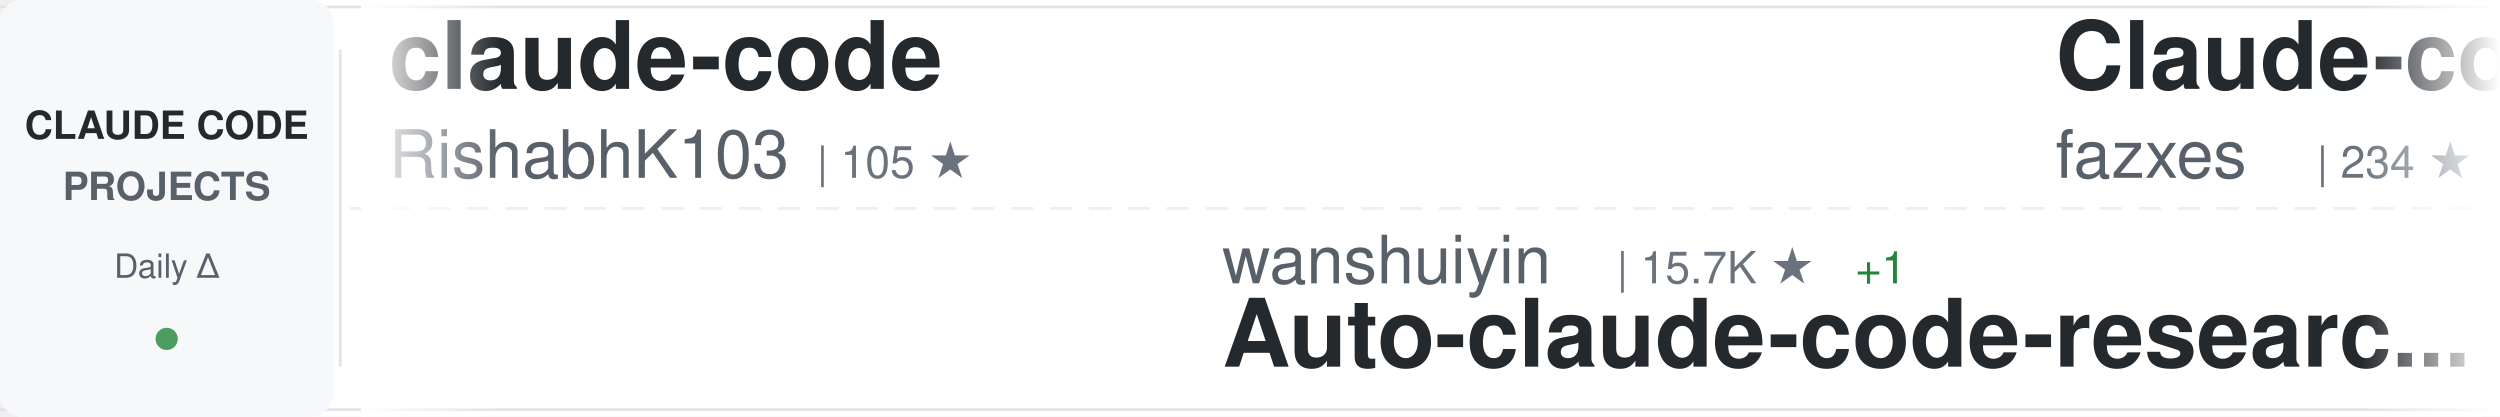
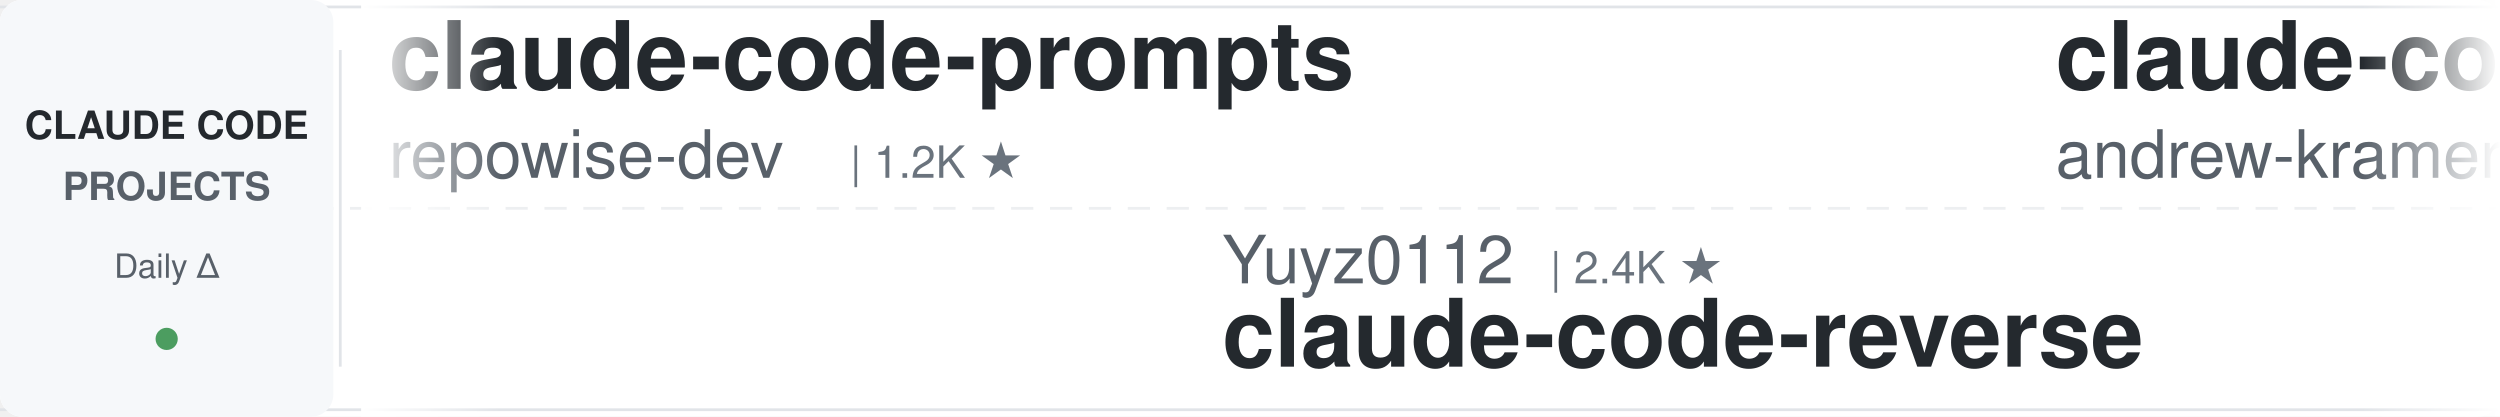
<svg xmlns="http://www.w3.org/2000/svg" width="900" height="150">
  <defs>
    <linearGradient id="awesomeLeftFade" x1="0%" y1="0%" x2="100%" y2="0%">
      <stop offset="0%" style="stop-color:#ffffff;stop-opacity:1" />
      <stop offset="100%" style="stop-color:#ffffff;stop-opacity:0" />
    </linearGradient>
    <linearGradient id="awesomeRightFade" x1="0%" y1="0%" x2="100%" y2="0%">
      <stop offset="0%" style="stop-color:#ffffff;stop-opacity:0" />
      <stop offset="100%" style="stop-color:#ffffff;stop-opacity:1" />
    </linearGradient>
  </defs>
  <rect width="900" height="150" fill="#ffffff" rx="8" />
  <rect x="0" y="2" width="900" height="1" fill="#e1e4e8" />
  <rect x="0" y="147" width="900" height="1" fill="#e1e4e8" />
  <line x1="0" y1="75" x2="900" y2="75" stroke="#e1e4e8" stroke-width="1" stroke-dasharray="8 6" opacity="0.6" />
  <rect x="0" y="0" width="120" height="150" fill="#f6f8fa" rx="8" />
  <text x="60" y="50" font-family="-apple-system, BlinkMacSystemFont, 'Segoe UI', Helvetica, Arial, sans-serif" font-size="14" font-weight="600" fill="#24292e" text-anchor="middle">CLAUDE CODE</text>
  <text x="60" y="72" font-family="-apple-system, BlinkMacSystemFont, 'Segoe UI', Helvetica, Arial, sans-serif" font-size="14" font-weight="600" fill="#586069" text-anchor="middle">PROJECTS</text>
  <text x="60" y="100" font-family="-apple-system, BlinkMacSystemFont, 'Segoe UI', Helvetica, Arial, sans-serif" font-size="12" font-weight="500" fill="#586069" text-anchor="middle">Daily Δ</text>
  <circle cx="60" cy="122" r="4" fill="#22863a" opacity="0.8" />
  <rect x="122" y="18" width="1" height="114" fill="#e1e4e8" />
  <clipPath id="awesomeTickerClip">
    <rect x="130" y="0" width="770" height="150" />
  </clipPath>
  <g clip-path="url(#awesomeTickerClip)">
    <g id="awesomeTickerItems">
      <animateTransform attributeName="transform" attributeType="XML" type="translate" from="0 0" to="-3000 0" dur="54s" repeatCount="indefinite" />
      <g transform="translate(0, 0)">
-         <text x="140" y="32" font-family="-apple-system, BlinkMacSystemFont, 'Segoe UI', Helvetica, Arial, sans-serif" font-size="34" font-weight="600" fill="#24292e">claude-code</text>
-         <text x="140" y="64" font-family="-apple-system, BlinkMacSystemFont, 'Segoe UI', Helvetica, Arial, sans-serif" font-size="24" font-weight="400" fill="#586069">RishabhK103</text>
-         <text x="294" y="64" font-family="-apple-system, BlinkMacSystemFont, 'Segoe UI', Helvetica, Arial, sans-serif" font-size="16" font-weight="500" fill="#6a737d">| 105 ★</text>
+         <text x="140" y="32" font-family="-apple-system, BlinkMacSystemFont, 'Segoe UI', Helvetica, Arial, sans-serif" font-size="34" font-weight="600" fill="#24292e">claude-code-prompts</text>
+         <text x="140" y="64" font-family="-apple-system, BlinkMacSystemFont, 'Segoe UI', Helvetica, Arial, sans-serif" font-size="24" font-weight="400" fill="#586069">repowise-dev</text>
+         <text x="306" y="64" font-family="-apple-system, BlinkMacSystemFont, 'Segoe UI', Helvetica, Arial, sans-serif" font-size="16" font-weight="500" fill="#6a737d">| 1.2K ★</text>
      </g>
      <g transform="translate(300, 0)">
-         <text x="140" y="102" font-family="-apple-system, BlinkMacSystemFont, 'Segoe UI', Helvetica, Arial, sans-serif" font-size="24" font-weight="400" fill="#586069">wanshuiyin</text>
-         <text x="282" y="102" font-family="-apple-system, BlinkMacSystemFont, 'Segoe UI', Helvetica, Arial, sans-serif" font-size="16" font-weight="500" fill="#6a737d">| 15.7K ★</text>
-         <text x="368" y="102" font-family="-apple-system, BlinkMacSystemFont, 'Segoe UI', Helvetica, Arial, sans-serif" font-size="16" font-weight="500" fill="#22863a"> +1</text>
-         <text x="140" y="132" font-family="-apple-system, BlinkMacSystemFont, 'Segoe UI', Helvetica, Arial, sans-serif" font-size="34" font-weight="600" fill="#24292e">Auto-claude-code-researc...</text>
+         <text x="140" y="102" font-family="-apple-system, BlinkMacSystemFont, 'Segoe UI', Helvetica, Arial, sans-serif" font-size="24" font-weight="400" fill="#586069">Yuyz0112</text>
+         <text x="258" y="102" font-family="-apple-system, BlinkMacSystemFont, 'Segoe UI', Helvetica, Arial, sans-serif" font-size="16" font-weight="500" fill="#6a737d">| 2.4K ★</text>
+         <text x="140" y="132" font-family="-apple-system, BlinkMacSystemFont, 'Segoe UI', Helvetica, Arial, sans-serif" font-size="34" font-weight="600" fill="#24292e">claude-code-reverse</text>
      </g>
      <g transform="translate(600, 0)">
-         <text x="140" y="32" font-family="-apple-system, BlinkMacSystemFont, 'Segoe UI', Helvetica, Arial, sans-serif" font-size="34" font-weight="600" fill="#24292e">Claude-code</text>
-         <text x="140" y="64" font-family="-apple-system, BlinkMacSystemFont, 'Segoe UI', Helvetica, Arial, sans-serif" font-size="24" font-weight="400" fill="#586069">fazxes</text>
-         <text x="234" y="64" font-family="-apple-system, BlinkMacSystemFont, 'Segoe UI', Helvetica, Arial, sans-serif" font-size="16" font-weight="500" fill="#6a737d">| 234 ★</text>
+         <text x="140" y="32" font-family="-apple-system, BlinkMacSystemFont, 'Segoe UI', Helvetica, Arial, sans-serif" font-size="34" font-weight="600" fill="#24292e">claude-code-source-build</text>
+         <text x="140" y="64" font-family="-apple-system, BlinkMacSystemFont, 'Segoe UI', Helvetica, Arial, sans-serif" font-size="24" font-weight="400" fill="#586069">andrew-kramer-inno</text>
+         <text x="378" y="64" font-family="-apple-system, BlinkMacSystemFont, 'Segoe UI', Helvetica, Arial, sans-serif" font-size="16" font-weight="500" fill="#6a737d">| 596 ★</text>
      </g>
      <g transform="translate(900, 0)">
-         <text x="140" y="102" font-family="-apple-system, BlinkMacSystemFont, 'Segoe UI', Helvetica, Arial, sans-serif" font-size="24" font-weight="400" fill="#586069">Pimzino</text>
-         <text x="246" y="102" font-family="-apple-system, BlinkMacSystemFont, 'Segoe UI', Helvetica, Arial, sans-serif" font-size="16" font-weight="500" fill="#6a737d">| 3.9K ★</text>
-         <text x="140" y="132" font-family="-apple-system, BlinkMacSystemFont, 'Segoe UI', Helvetica, Arial, sans-serif" font-size="34" font-weight="600" fill="#24292e">claude-code-spec-workflo...</text>
+         <text x="140" y="102" font-family="-apple-system, BlinkMacSystemFont, 'Segoe UI', Helvetica, Arial, sans-serif" font-size="24" font-weight="400" fill="#586069">WorldFlowAI</text>
+         <text x="294" y="102" font-family="-apple-system, BlinkMacSystemFont, 'Segoe UI', Helvetica, Arial, sans-serif" font-size="16" font-weight="500" fill="#6a737d">| 2.0K ★</text>
+         <text x="371" y="102" font-family="-apple-system, BlinkMacSystemFont, 'Segoe UI', Helvetica, Arial, sans-serif" font-size="16" font-weight="500" fill="#22863a"> +23</text>
+         <text x="140" y="132" font-family="-apple-system, BlinkMacSystemFont, 'Segoe UI', Helvetica, Arial, sans-serif" font-size="34" font-weight="600" fill="#24292e">everything-claude-code</text>
      </g>
      <g transform="translate(1200, 0)">
-         <text x="140" y="32" font-family="-apple-system, BlinkMacSystemFont, 'Segoe UI', Helvetica, Arial, sans-serif" font-size="34" font-weight="600" fill="#24292e">claude-code-templates</text>
-         <text x="140" y="64" font-family="-apple-system, BlinkMacSystemFont, 'Segoe UI', Helvetica, Arial, sans-serif" font-size="24" font-weight="400" fill="#586069">davila7</text>
-         <text x="246" y="64" font-family="-apple-system, BlinkMacSystemFont, 'Segoe UI', Helvetica, Arial, sans-serif" font-size="16" font-weight="500" fill="#6a737d">| 30.5K ★</text>
-         <text x="332" y="64" font-family="-apple-system, BlinkMacSystemFont, 'Segoe UI', Helvetica, Arial, sans-serif" font-size="16" font-weight="500" fill="#22863a"> +2</text>
+         <text x="140" y="32" font-family="-apple-system, BlinkMacSystemFont, 'Segoe UI', Helvetica, Arial, sans-serif" font-size="34" font-weight="600" fill="#24292e">claude-code-source</text>
+         <text x="140" y="64" font-family="-apple-system, BlinkMacSystemFont, 'Segoe UI', Helvetica, Arial, sans-serif" font-size="24" font-weight="400" fill="#586069">hangsman</text>
+         <text x="258" y="64" font-family="-apple-system, BlinkMacSystemFont, 'Segoe UI', Helvetica, Arial, sans-serif" font-size="16" font-weight="500" fill="#6a737d">| 792 ★</text>
      </g>
      <g transform="translate(1500, 0)">
-         <text x="140" y="102" font-family="-apple-system, BlinkMacSystemFont, 'Segoe UI', Helvetica, Arial, sans-serif" font-size="24" font-weight="400" fill="#586069">Alishahryar1</text>
-         <text x="306" y="102" font-family="-apple-system, BlinkMacSystemFont, 'Segoe UI', Helvetica, Arial, sans-serif" font-size="16" font-weight="500" fill="#6a737d">| 53.0K ★</text>
-         <text x="392" y="102" font-family="-apple-system, BlinkMacSystemFont, 'Segoe UI', Helvetica, Arial, sans-serif" font-size="16" font-weight="500" fill="#22863a"> +33</text>
-         <text x="140" y="132" font-family="-apple-system, BlinkMacSystemFont, 'Segoe UI', Helvetica, Arial, sans-serif" font-size="34" font-weight="600" fill="#24292e">free-claude-code</text>
+         <text x="140" y="102" font-family="-apple-system, BlinkMacSystemFont, 'Segoe UI', Helvetica, Arial, sans-serif" font-size="24" font-weight="400" fill="#586069">RichardAtCT</text>
+         <text x="294" y="102" font-family="-apple-system, BlinkMacSystemFont, 'Segoe UI', Helvetica, Arial, sans-serif" font-size="16" font-weight="500" fill="#6a737d">| 2.8K ★</text>
+         <text x="371" y="102" font-family="-apple-system, BlinkMacSystemFont, 'Segoe UI', Helvetica, Arial, sans-serif" font-size="16" font-weight="500" fill="#22863a"> +1</text>
+         <text x="140" y="132" font-family="-apple-system, BlinkMacSystemFont, 'Segoe UI', Helvetica, Arial, sans-serif" font-size="34" font-weight="600" fill="#24292e">claude-code-telegram</text>
      </g>
      <g transform="translate(1800, 0)">
-         <text x="140" y="32" font-family="-apple-system, BlinkMacSystemFont, 'Segoe UI', Helvetica, Arial, sans-serif" font-size="34" font-weight="600" fill="#24292e">claude-code-analysis</text>
-         <text x="140" y="64" font-family="-apple-system, BlinkMacSystemFont, 'Segoe UI', Helvetica, Arial, sans-serif" font-size="24" font-weight="400" fill="#586069">liuup</text>
-         <text x="222" y="64" font-family="-apple-system, BlinkMacSystemFont, 'Segoe UI', Helvetica, Arial, sans-serif" font-size="16" font-weight="500" fill="#6a737d">| 3.9K ★</text>
-         <text x="299" y="64" font-family="-apple-system, BlinkMacSystemFont, 'Segoe UI', Helvetica, Arial, sans-serif" font-size="16" font-weight="500" fill="#22863a"> +1</text>
+         <text x="140" y="32" font-family="-apple-system, BlinkMacSystemFont, 'Segoe UI', Helvetica, Arial, sans-serif" font-size="34" font-weight="600" fill="#24292e">awesome-claude-code-plug...</text>
+         <text x="140" y="64" font-family="-apple-system, BlinkMacSystemFont, 'Segoe UI', Helvetica, Arial, sans-serif" font-size="24" font-weight="400" fill="#586069">ccplugins</text>
+         <text x="270" y="64" font-family="-apple-system, BlinkMacSystemFont, 'Segoe UI', Helvetica, Arial, sans-serif" font-size="16" font-weight="500" fill="#6a737d">| 931 ★</text>
      </g>
      <g transform="translate(2100, 0)">
-         <text x="140" y="102" font-family="-apple-system, BlinkMacSystemFont, 'Segoe UI', Helvetica, Arial, sans-serif" font-size="24" font-weight="400" fill="#586069">Windy3f3f3f3f</text>
-         <text x="318" y="102" font-family="-apple-system, BlinkMacSystemFont, 'Segoe UI', Helvetica, Arial, sans-serif" font-size="16" font-weight="500" fill="#6a737d">| 3.6K ★</text>
-         <text x="140" y="132" font-family="-apple-system, BlinkMacSystemFont, 'Segoe UI', Helvetica, Arial, sans-serif" font-size="34" font-weight="600" fill="#24292e">how-claude-code-works</text>
+         <text x="140" y="102" font-family="-apple-system, BlinkMacSystemFont, 'Segoe UI', Helvetica, Arial, sans-serif" font-size="24" font-weight="400" fill="#586069">krusemediallc</text>
+         <text x="318" y="102" font-family="-apple-system, BlinkMacSystemFont, 'Segoe UI', Helvetica, Arial, sans-serif" font-size="16" font-weight="500" fill="#6a737d">| 1.5K ★</text>
+         <text x="395" y="102" font-family="-apple-system, BlinkMacSystemFont, 'Segoe UI', Helvetica, Arial, sans-serif" font-size="16" font-weight="500" fill="#22863a"> +1</text>
+         <text x="140" y="132" font-family="-apple-system, BlinkMacSystemFont, 'Segoe UI', Helvetica, Arial, sans-serif" font-size="34" font-weight="600" fill="#24292e">arcads-claude-code</text>
      </g>
      <g transform="translate(2400, 0)">
-         <text x="140" y="32" font-family="-apple-system, BlinkMacSystemFont, 'Segoe UI', Helvetica, Arial, sans-serif" font-size="34" font-weight="600" fill="#24292e">Claude-Code</text>
-         <text x="140" y="64" font-family="-apple-system, BlinkMacSystemFont, 'Segoe UI', Helvetica, Arial, sans-serif" font-size="24" font-weight="400" fill="#586069">KPR111</text>
-         <text x="234" y="64" font-family="-apple-system, BlinkMacSystemFont, 'Segoe UI', Helvetica, Arial, sans-serif" font-size="16" font-weight="500" fill="#6a737d">| 18 ★</text>
+         <text x="140" y="32" font-family="-apple-system, BlinkMacSystemFont, 'Segoe UI', Helvetica, Arial, sans-serif" font-size="34" font-weight="600" fill="#24292e">claude-code-guide</text>
+         <text x="140" y="64" font-family="-apple-system, BlinkMacSystemFont, 'Segoe UI', Helvetica, Arial, sans-serif" font-size="24" font-weight="400" fill="#586069">Cranot</text>
+         <text x="234" y="64" font-family="-apple-system, BlinkMacSystemFont, 'Segoe UI', Helvetica, Arial, sans-serif" font-size="16" font-weight="500" fill="#6a737d">| 2.9K ★</text>
      </g>
      <g transform="translate(2700, 0)">
-         <text x="140" y="102" font-family="-apple-system, BlinkMacSystemFont, 'Segoe UI', Helvetica, Arial, sans-serif" font-size="24" font-weight="400" fill="#586069">anthropics</text>
-         <text x="282" y="102" font-family="-apple-system, BlinkMacSystemFont, 'Segoe UI', Helvetica, Arial, sans-serif" font-size="16" font-weight="500" fill="#6a737d">| 173.6K ★</text>
-         <text x="377" y="102" font-family="-apple-system, BlinkMacSystemFont, 'Segoe UI', Helvetica, Arial, sans-serif" font-size="16" font-weight="500" fill="#22863a"> +78</text>
-         <text x="140" y="132" font-family="-apple-system, BlinkMacSystemFont, 'Segoe UI', Helvetica, Arial, sans-serif" font-size="34" font-weight="600" fill="#24292e">skills</text>
+         <text x="140" y="102" font-family="-apple-system, BlinkMacSystemFont, 'Segoe UI', Helvetica, Arial, sans-serif" font-size="24" font-weight="400" fill="#586069">codeaashu</text>
+         <text x="270" y="102" font-family="-apple-system, BlinkMacSystemFont, 'Segoe UI', Helvetica, Arial, sans-serif" font-size="16" font-weight="500" fill="#6a737d">| 3.3K ★</text>
+         <text x="140" y="132" font-family="-apple-system, BlinkMacSystemFont, 'Segoe UI', Helvetica, Arial, sans-serif" font-size="34" font-weight="600" fill="#24292e">claude-code</text>
      </g>
      <g transform="translate(3000, 0)">
-         <text x="140" y="32" font-family="-apple-system, BlinkMacSystemFont, 'Segoe UI', Helvetica, Arial, sans-serif" font-size="34" font-weight="600" fill="#24292e">claude-code</text>
-         <text x="140" y="64" font-family="-apple-system, BlinkMacSystemFont, 'Segoe UI', Helvetica, Arial, sans-serif" font-size="24" font-weight="400" fill="#586069">RishabhK103</text>
-         <text x="294" y="64" font-family="-apple-system, BlinkMacSystemFont, 'Segoe UI', Helvetica, Arial, sans-serif" font-size="16" font-weight="500" fill="#6a737d">| 105 ★</text>
+         <text x="140" y="32" font-family="-apple-system, BlinkMacSystemFont, 'Segoe UI', Helvetica, Arial, sans-serif" font-size="34" font-weight="600" fill="#24292e">claude-code-prompts</text>
+         <text x="140" y="64" font-family="-apple-system, BlinkMacSystemFont, 'Segoe UI', Helvetica, Arial, sans-serif" font-size="24" font-weight="400" fill="#586069">repowise-dev</text>
+         <text x="306" y="64" font-family="-apple-system, BlinkMacSystemFont, 'Segoe UI', Helvetica, Arial, sans-serif" font-size="16" font-weight="500" fill="#6a737d">| 1.2K ★</text>
      </g>
      <g transform="translate(3300, 0)">
-         <text x="140" y="102" font-family="-apple-system, BlinkMacSystemFont, 'Segoe UI', Helvetica, Arial, sans-serif" font-size="24" font-weight="400" fill="#586069">wanshuiyin</text>
-         <text x="282" y="102" font-family="-apple-system, BlinkMacSystemFont, 'Segoe UI', Helvetica, Arial, sans-serif" font-size="16" font-weight="500" fill="#6a737d">| 15.7K ★</text>
-         <text x="368" y="102" font-family="-apple-system, BlinkMacSystemFont, 'Segoe UI', Helvetica, Arial, sans-serif" font-size="16" font-weight="500" fill="#22863a"> +1</text>
-         <text x="140" y="132" font-family="-apple-system, BlinkMacSystemFont, 'Segoe UI', Helvetica, Arial, sans-serif" font-size="34" font-weight="600" fill="#24292e">Auto-claude-code-researc...</text>
+         <text x="140" y="102" font-family="-apple-system, BlinkMacSystemFont, 'Segoe UI', Helvetica, Arial, sans-serif" font-size="24" font-weight="400" fill="#586069">Yuyz0112</text>
+         <text x="258" y="102" font-family="-apple-system, BlinkMacSystemFont, 'Segoe UI', Helvetica, Arial, sans-serif" font-size="16" font-weight="500" fill="#6a737d">| 2.4K ★</text>
+         <text x="140" y="132" font-family="-apple-system, BlinkMacSystemFont, 'Segoe UI', Helvetica, Arial, sans-serif" font-size="34" font-weight="600" fill="#24292e">claude-code-reverse</text>
      </g>
      <g transform="translate(3600, 0)">
-         <text x="140" y="32" font-family="-apple-system, BlinkMacSystemFont, 'Segoe UI', Helvetica, Arial, sans-serif" font-size="34" font-weight="600" fill="#24292e">Claude-code</text>
-         <text x="140" y="64" font-family="-apple-system, BlinkMacSystemFont, 'Segoe UI', Helvetica, Arial, sans-serif" font-size="24" font-weight="400" fill="#586069">fazxes</text>
-         <text x="234" y="64" font-family="-apple-system, BlinkMacSystemFont, 'Segoe UI', Helvetica, Arial, sans-serif" font-size="16" font-weight="500" fill="#6a737d">| 234 ★</text>
+         <text x="140" y="32" font-family="-apple-system, BlinkMacSystemFont, 'Segoe UI', Helvetica, Arial, sans-serif" font-size="34" font-weight="600" fill="#24292e">claude-code-source-build</text>
+         <text x="140" y="64" font-family="-apple-system, BlinkMacSystemFont, 'Segoe UI', Helvetica, Arial, sans-serif" font-size="24" font-weight="400" fill="#586069">andrew-kramer-inno</text>
+         <text x="378" y="64" font-family="-apple-system, BlinkMacSystemFont, 'Segoe UI', Helvetica, Arial, sans-serif" font-size="16" font-weight="500" fill="#6a737d">| 596 ★</text>
      </g>
      <g transform="translate(3900, 0)">
-         <text x="140" y="102" font-family="-apple-system, BlinkMacSystemFont, 'Segoe UI', Helvetica, Arial, sans-serif" font-size="24" font-weight="400" fill="#586069">Pimzino</text>
-         <text x="246" y="102" font-family="-apple-system, BlinkMacSystemFont, 'Segoe UI', Helvetica, Arial, sans-serif" font-size="16" font-weight="500" fill="#6a737d">| 3.9K ★</text>
-         <text x="140" y="132" font-family="-apple-system, BlinkMacSystemFont, 'Segoe UI', Helvetica, Arial, sans-serif" font-size="34" font-weight="600" fill="#24292e">claude-code-spec-workflo...</text>
+         <text x="140" y="102" font-family="-apple-system, BlinkMacSystemFont, 'Segoe UI', Helvetica, Arial, sans-serif" font-size="24" font-weight="400" fill="#586069">WorldFlowAI</text>
+         <text x="294" y="102" font-family="-apple-system, BlinkMacSystemFont, 'Segoe UI', Helvetica, Arial, sans-serif" font-size="16" font-weight="500" fill="#6a737d">| 2.0K ★</text>
+         <text x="371" y="102" font-family="-apple-system, BlinkMacSystemFont, 'Segoe UI', Helvetica, Arial, sans-serif" font-size="16" font-weight="500" fill="#22863a"> +23</text>
+         <text x="140" y="132" font-family="-apple-system, BlinkMacSystemFont, 'Segoe UI', Helvetica, Arial, sans-serif" font-size="34" font-weight="600" fill="#24292e">everything-claude-code</text>
      </g>
    </g>
  </g>
  <rect x="130" y="0" width="50" height="150" fill="url(#awesomeLeftFade)" />
  <rect x="850" y="0" width="50" height="150" fill="url(#awesomeRightFade)" />
</svg>
